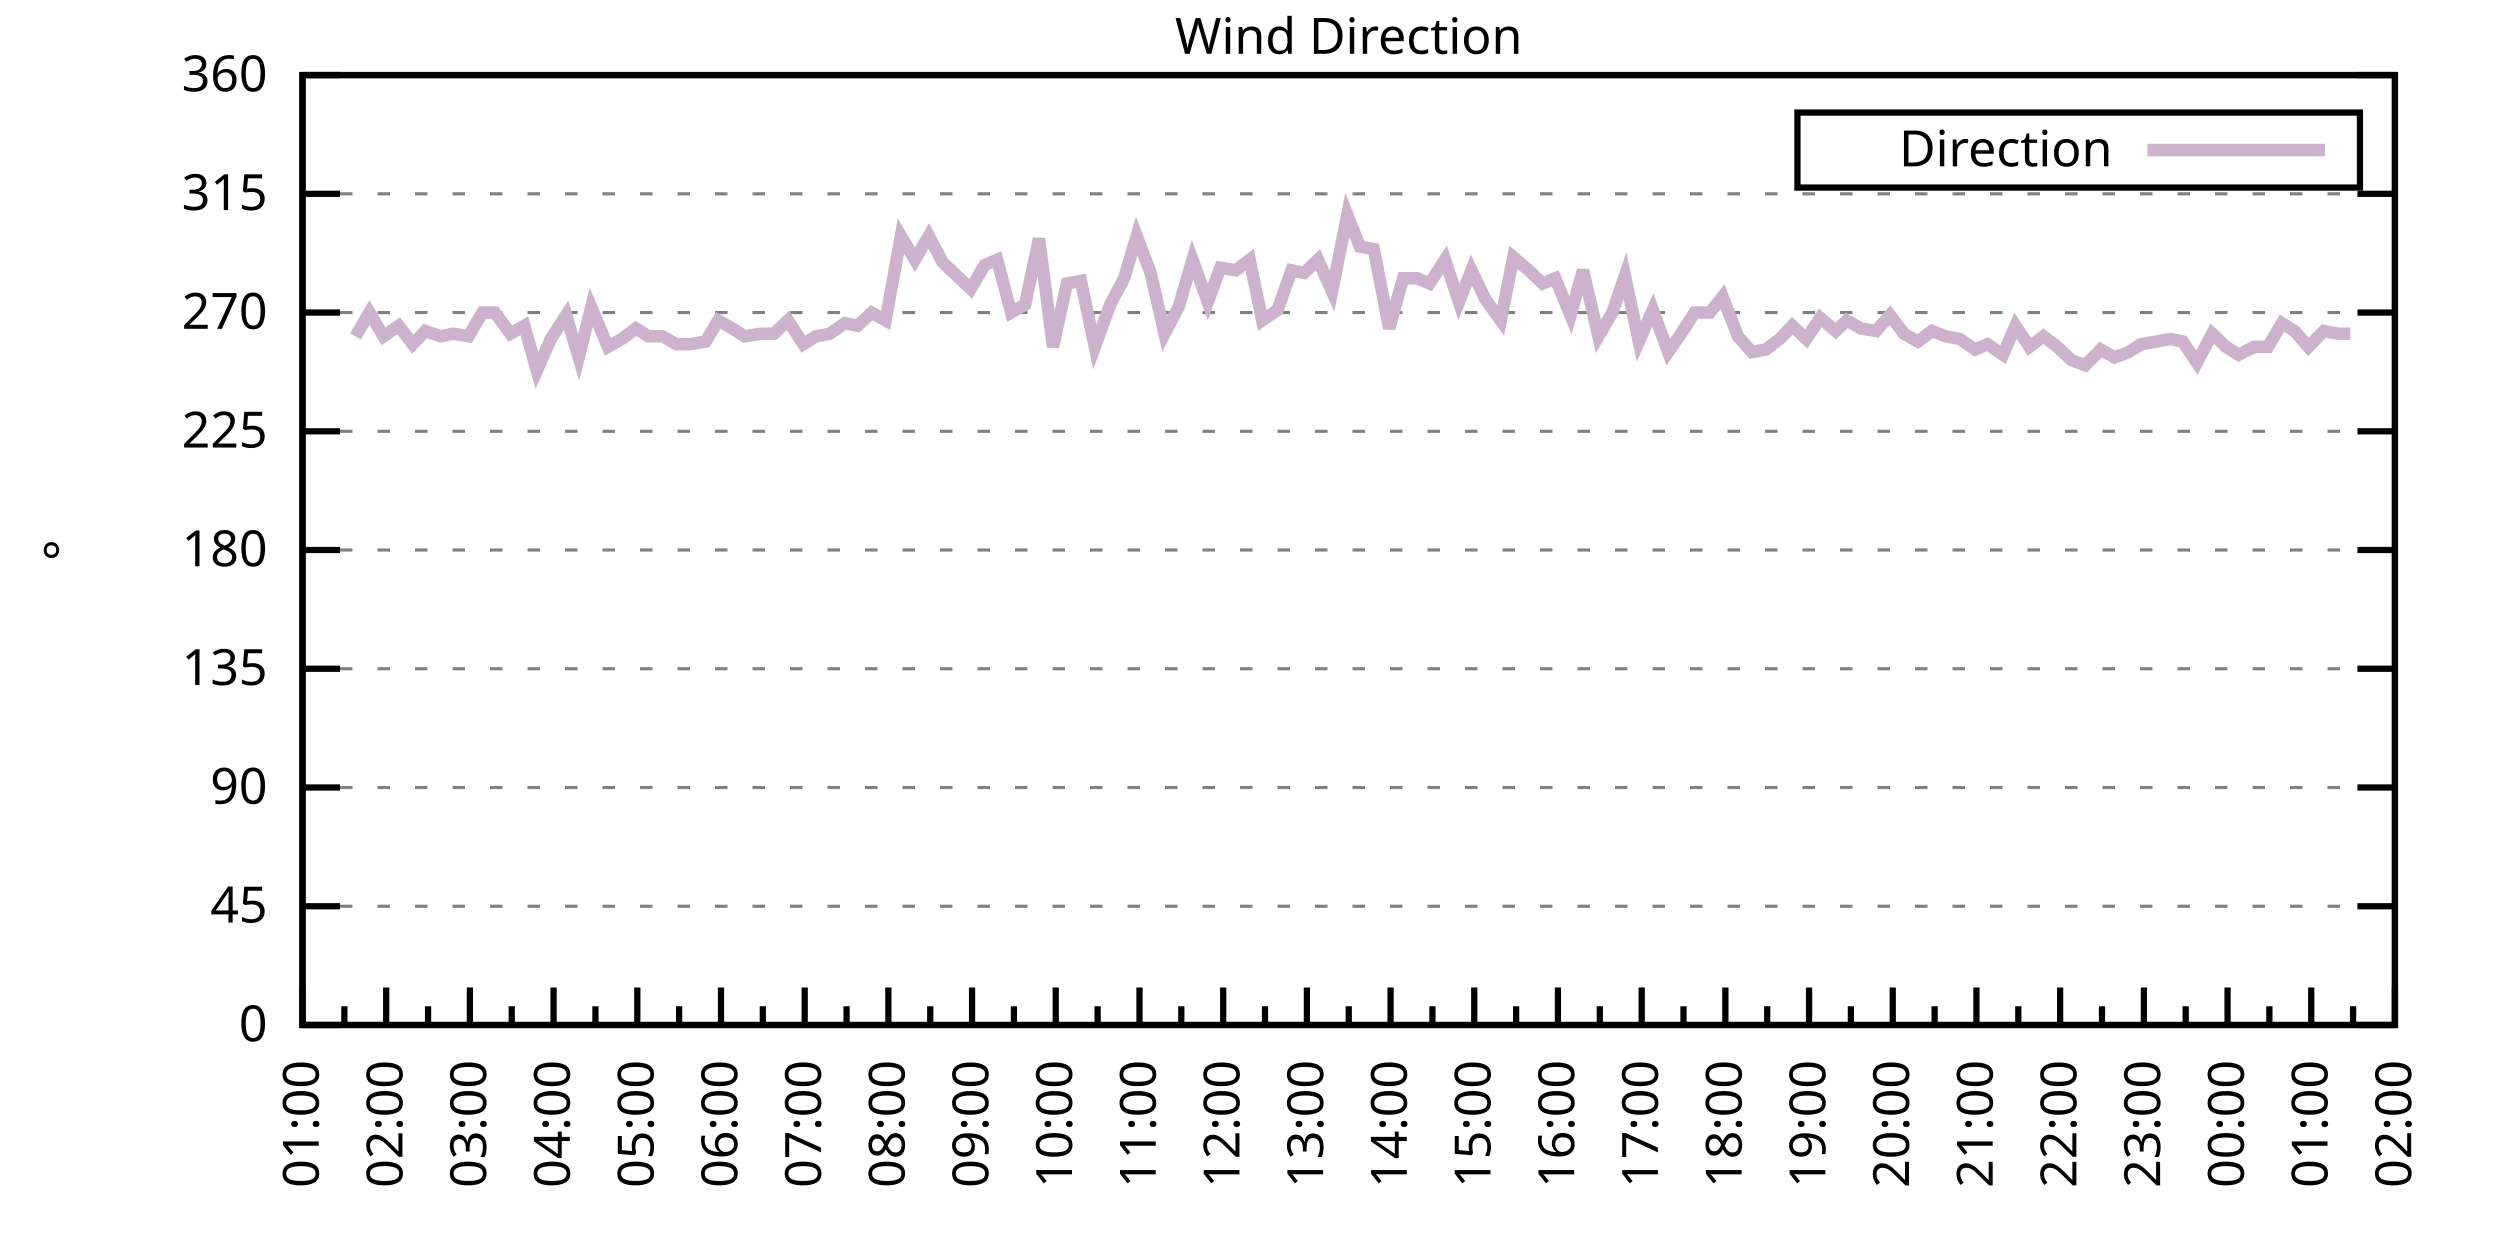
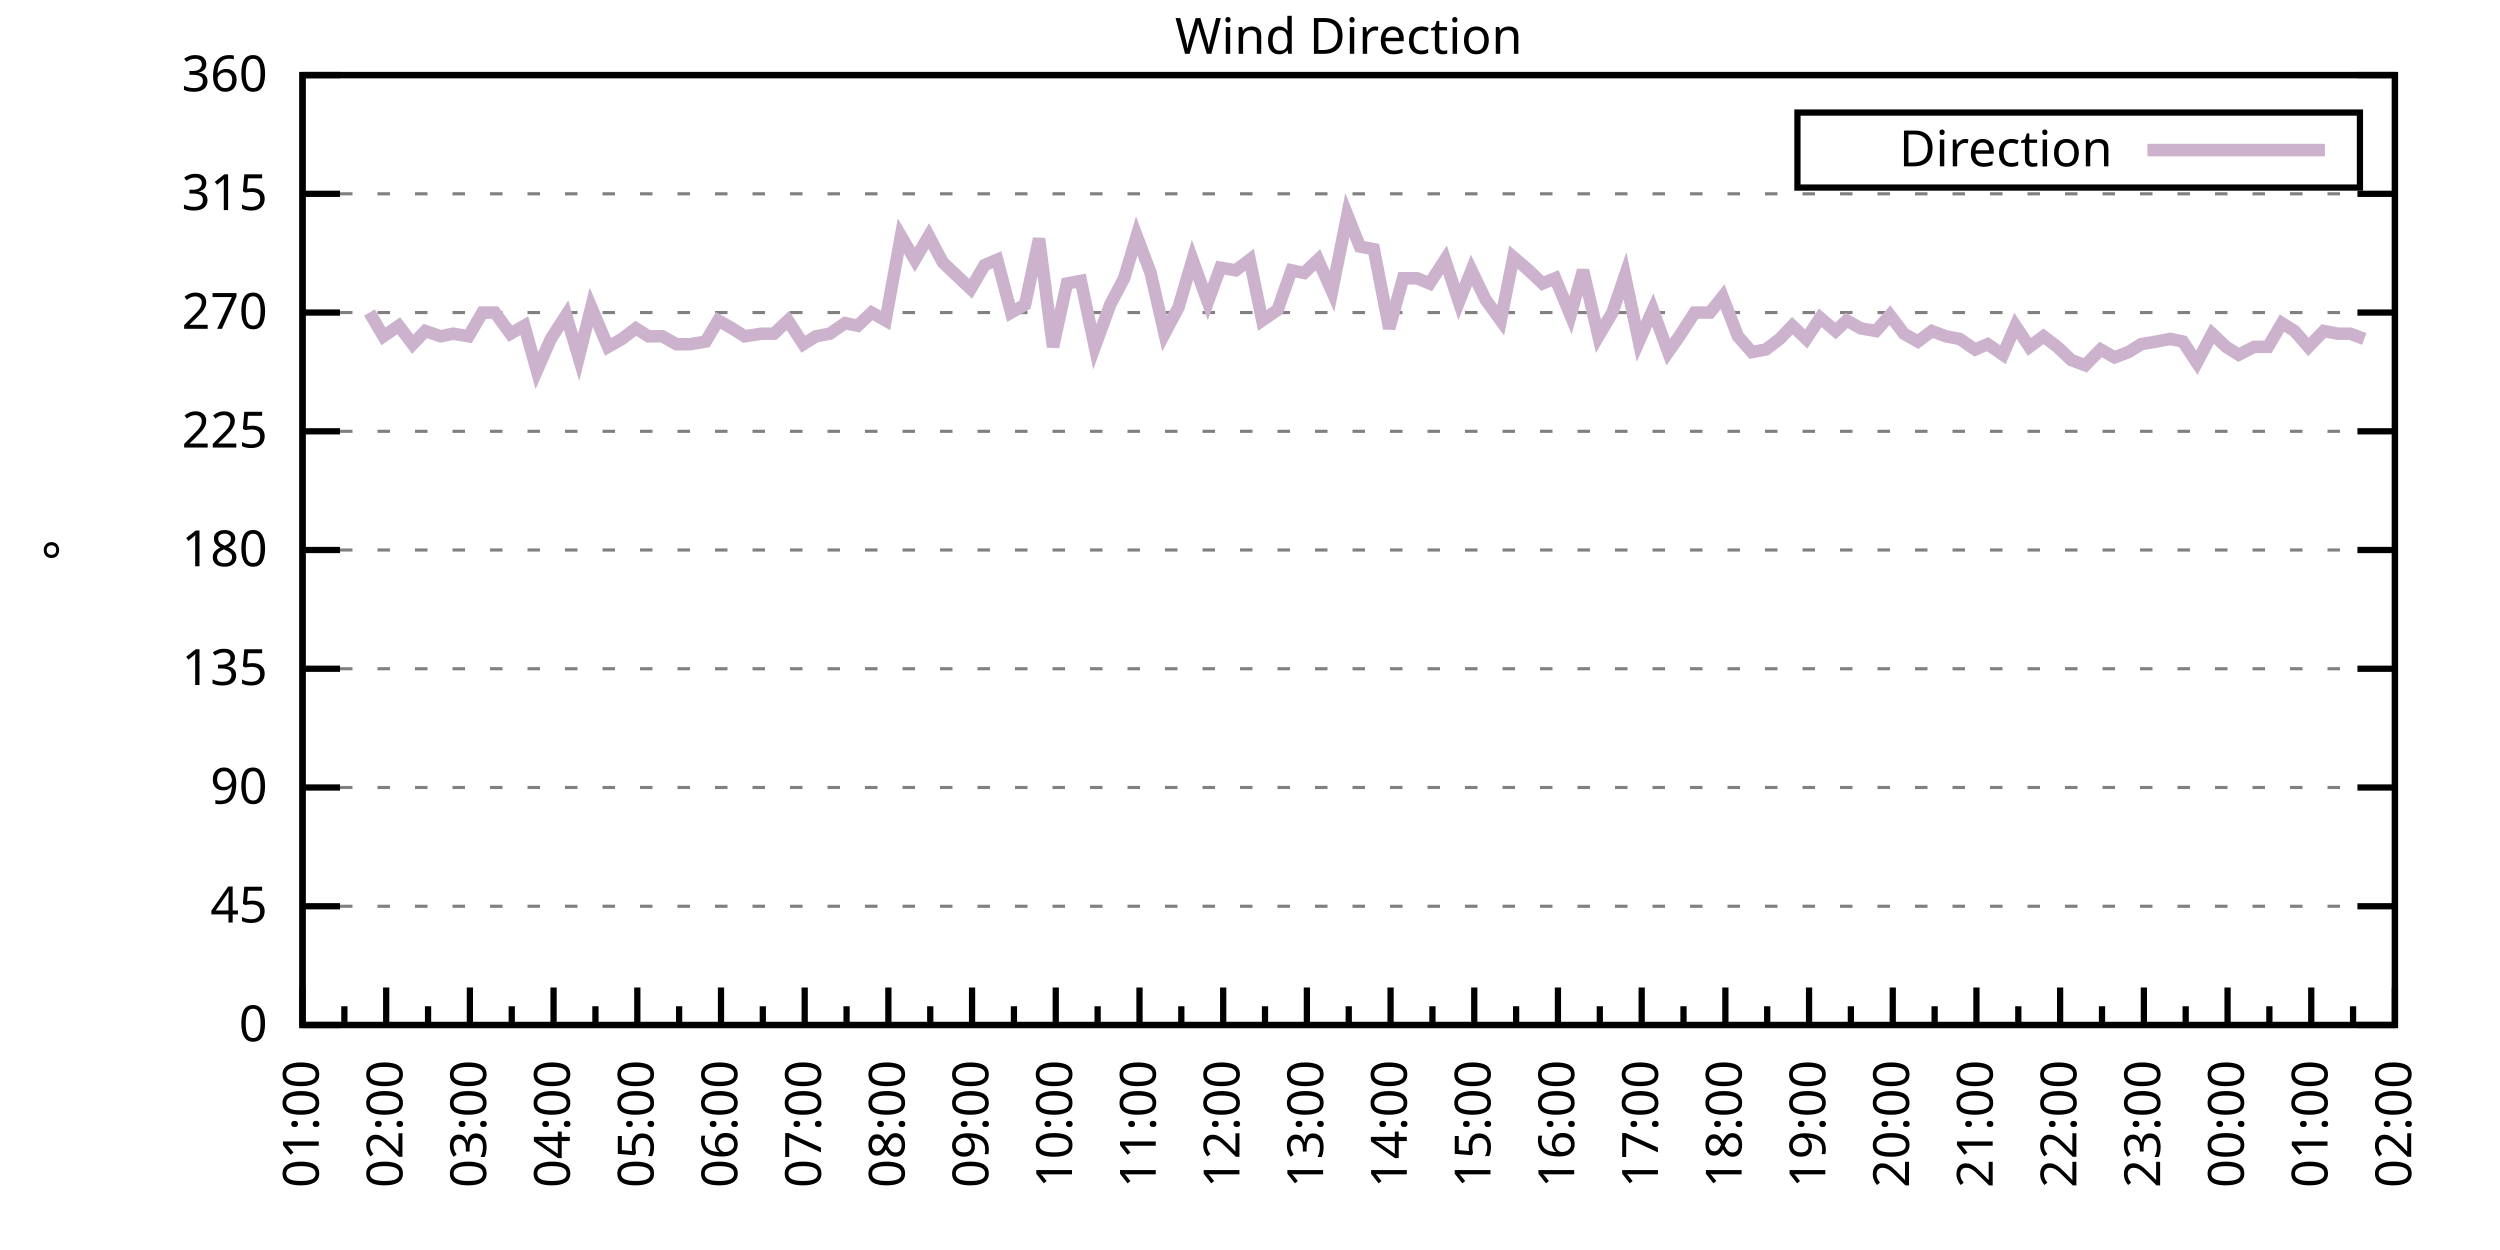
<svg xmlns="http://www.w3.org/2000/svg" xmlns:xlink="http://www.w3.org/1999/xlink" width="400" height="200" viewBox="0 0 400 200">
  <g id="gnuplot_canvas">
    <rect x="0" y="0" width="400" height="200" fill="none" />
    <defs>
      <circle id="gpDot" r="0.5" stroke-width="0.5" stroke="currentColor" />
      <path id="gpPt0" stroke-width="0.333" stroke="currentColor" d="M-1,0 h2 M0,-1 v2" />
      <path id="gpPt1" stroke-width="0.333" stroke="currentColor" d="M-1,-1 L1,1 M1,-1 L-1,1" />
      <path id="gpPt2" stroke-width="0.333" stroke="currentColor" d="M-1,0 L1,0 M0,-1 L0,1 M-1,-1 L1,1 M-1,1 L1,-1" />
      <rect id="gpPt3" stroke-width="0.333" stroke="currentColor" x="-1" y="-1" width="2" height="2" />
      <rect id="gpPt4" stroke-width="0.333" stroke="currentColor" fill="currentColor" x="-1" y="-1" width="2" height="2" />
      <circle id="gpPt5" stroke-width="0.333" stroke="currentColor" cx="0" cy="0" r="1" />
      <use xlink:href="#gpPt5" id="gpPt6" fill="currentColor" stroke="none" />
      <path id="gpPt7" stroke-width="0.333" stroke="currentColor" d="M0,-1.33 L-1.33,0.67 L1.33,0.67 z" />
      <use xlink:href="#gpPt7" id="gpPt8" fill="currentColor" stroke="none" />
      <use xlink:href="#gpPt7" id="gpPt9" stroke="currentColor" transform="rotate(180)" />
      <use xlink:href="#gpPt9" id="gpPt10" fill="currentColor" stroke="none" />
      <use xlink:href="#gpPt3" id="gpPt11" stroke="currentColor" transform="rotate(45)" />
      <use xlink:href="#gpPt11" id="gpPt12" fill="currentColor" stroke="none" />
      <path id="gpPt13" stroke-width="0.333" stroke="currentColor" d="M0,1.330 L1.265,0.411 L0.782,-1.067 L-0.782,-1.076 L-1.265,0.411 z" />
      <use xlink:href="#gpPt13" id="gpPt14" fill="currentColor" stroke="none" />
      <filter id="textbox" filterUnits="objectBoundingBox" x="0" y="0" height="1" width="1">
        <feFlood flood-color="white" flood-opacity="1" result="bgnd" />
        <feComposite in="SourceGraphic" in2="bgnd" operator="atop" />
      </filter>
      <filter id="greybox" filterUnits="objectBoundingBox" x="0" y="0" height="1" width="1">
        <feFlood flood-color="lightgrey" flood-opacity="1" result="grey" />
        <feComposite in="SourceGraphic" in2="grey" operator="atop" />
      </filter>
    </defs>
    <g fill="none" color="white" stroke="currentColor" stroke-width="1.00" stroke-linecap="butt" stroke-linejoin="miter">
</g>
    <g fill="none" color="black" stroke="currentColor" stroke-width="1.00" stroke-linecap="butt" stroke-linejoin="miter">
      <g stroke="none" shape-rendering="crispEdges">
        <polygon fill="rgb(255, 255, 255)" points="48.40,164.00 383.18,164.00 383.18,12.02 48.40,12.02 " />
      </g>
    </g>
    <g fill="none" color="black" stroke="currentColor" stroke-width="1.00" stroke-linecap="butt" stroke-linejoin="miter">
</g>
    <g fill="none" color="black" stroke="black" stroke-width="0.50" stroke-linecap="butt" stroke-linejoin="miter">
</g>
    <g fill="none" color="gray" stroke="currentColor" stroke-width="0.50" stroke-linecap="butt" stroke-linejoin="miter">
      <path stroke="gray" stroke-dasharray="2,4" class="gridline" d="M48.40,164.00 L383.19,164.00  " />
    </g>
    <g fill="none" color="gray" stroke="gray" stroke-width="1.00" stroke-linecap="butt" stroke-linejoin="miter">
</g>
    <g fill="none" color="black" stroke="currentColor" stroke-width="1.00" stroke-linecap="butt" stroke-linejoin="miter">
      <path stroke="black" d="M48.40,164.00 L54.40,164.00 M383.19,164.00 L377.19,164.00  " />
      <g transform="translate(42.80,166.60)" stroke="none" fill="black" font-family="Sans" font-size="8.00" text-anchor="end">
        <text>
          <tspan font-family="Sans"> 0</tspan>
        </text>
      </g>
    </g>
    <g fill="none" color="black" stroke="currentColor" stroke-width="1.00" stroke-linecap="butt" stroke-linejoin="miter">
</g>
    <g fill="none" color="black" stroke="black" stroke-width="0.50" stroke-linecap="butt" stroke-linejoin="miter">
</g>
    <g fill="none" color="gray" stroke="currentColor" stroke-width="0.50" stroke-linecap="butt" stroke-linejoin="miter">
      <path stroke="gray" stroke-dasharray="2,4" class="gridline" d="M48.40,145.00 L383.19,145.00  " />
    </g>
    <g fill="none" color="gray" stroke="gray" stroke-width="1.00" stroke-linecap="butt" stroke-linejoin="miter">
</g>
    <g fill="none" color="black" stroke="currentColor" stroke-width="1.00" stroke-linecap="butt" stroke-linejoin="miter">
      <path stroke="black" d="M48.40,145.00 L54.40,145.00 M383.19,145.00 L377.19,145.00  " />
      <g transform="translate(42.80,147.60)" stroke="none" fill="black" font-family="Sans" font-size="8.00" text-anchor="end">
        <text>
          <tspan font-family="Sans"> 45</tspan>
        </text>
      </g>
    </g>
    <g fill="none" color="black" stroke="currentColor" stroke-width="1.00" stroke-linecap="butt" stroke-linejoin="miter">
</g>
    <g fill="none" color="black" stroke="black" stroke-width="0.50" stroke-linecap="butt" stroke-linejoin="miter">
</g>
    <g fill="none" color="gray" stroke="currentColor" stroke-width="0.50" stroke-linecap="butt" stroke-linejoin="miter">
      <path stroke="gray" stroke-dasharray="2,4" class="gridline" d="M48.40,126.00 L383.19,126.00  " />
    </g>
    <g fill="none" color="gray" stroke="gray" stroke-width="1.00" stroke-linecap="butt" stroke-linejoin="miter">
</g>
    <g fill="none" color="black" stroke="currentColor" stroke-width="1.00" stroke-linecap="butt" stroke-linejoin="miter">
      <path stroke="black" d="M48.40,126.00 L54.40,126.00 M383.19,126.00 L377.19,126.00  " />
      <g transform="translate(42.80,128.60)" stroke="none" fill="black" font-family="Sans" font-size="8.00" text-anchor="end">
        <text>
          <tspan font-family="Sans"> 90</tspan>
        </text>
      </g>
    </g>
    <g fill="none" color="black" stroke="currentColor" stroke-width="1.00" stroke-linecap="butt" stroke-linejoin="miter">
</g>
    <g fill="none" color="black" stroke="black" stroke-width="0.50" stroke-linecap="butt" stroke-linejoin="miter">
</g>
    <g fill="none" color="gray" stroke="currentColor" stroke-width="0.50" stroke-linecap="butt" stroke-linejoin="miter">
      <path stroke="gray" stroke-dasharray="2,4" class="gridline" d="M48.40,107.00 L383.19,107.00  " />
    </g>
    <g fill="none" color="gray" stroke="gray" stroke-width="1.00" stroke-linecap="butt" stroke-linejoin="miter">
</g>
    <g fill="none" color="black" stroke="currentColor" stroke-width="1.00" stroke-linecap="butt" stroke-linejoin="miter">
      <path stroke="black" d="M48.40,107.00 L54.40,107.00 M383.19,107.00 L377.19,107.00  " />
      <g transform="translate(42.80,109.60)" stroke="none" fill="black" font-family="Sans" font-size="8.00" text-anchor="end">
        <text>
          <tspan font-family="Sans"> 135</tspan>
        </text>
      </g>
    </g>
    <g fill="none" color="black" stroke="currentColor" stroke-width="1.00" stroke-linecap="butt" stroke-linejoin="miter">
</g>
    <g fill="none" color="black" stroke="black" stroke-width="0.50" stroke-linecap="butt" stroke-linejoin="miter">
</g>
    <g fill="none" color="gray" stroke="currentColor" stroke-width="0.50" stroke-linecap="butt" stroke-linejoin="miter">
      <path stroke="gray" stroke-dasharray="2,4" class="gridline" d="M48.40,88.00 L383.19,88.00  " />
    </g>
    <g fill="none" color="gray" stroke="gray" stroke-width="1.00" stroke-linecap="butt" stroke-linejoin="miter">
</g>
    <g fill="none" color="black" stroke="currentColor" stroke-width="1.00" stroke-linecap="butt" stroke-linejoin="miter">
      <path stroke="black" d="M48.40,88.00 L54.40,88.00 M383.19,88.00 L377.19,88.00  " />
      <g transform="translate(42.80,90.60)" stroke="none" fill="black" font-family="Sans" font-size="8.00" text-anchor="end">
        <text>
          <tspan font-family="Sans"> 180</tspan>
        </text>
      </g>
    </g>
    <g fill="none" color="black" stroke="currentColor" stroke-width="1.00" stroke-linecap="butt" stroke-linejoin="miter">
</g>
    <g fill="none" color="black" stroke="black" stroke-width="0.50" stroke-linecap="butt" stroke-linejoin="miter">
</g>
    <g fill="none" color="gray" stroke="currentColor" stroke-width="0.50" stroke-linecap="butt" stroke-linejoin="miter">
      <path stroke="gray" stroke-dasharray="2,4" class="gridline" d="M48.40,69.01 L383.19,69.01  " />
    </g>
    <g fill="none" color="gray" stroke="gray" stroke-width="1.00" stroke-linecap="butt" stroke-linejoin="miter">
</g>
    <g fill="none" color="black" stroke="currentColor" stroke-width="1.00" stroke-linecap="butt" stroke-linejoin="miter">
      <path stroke="black" d="M48.40,69.01 L54.40,69.01 M383.19,69.01 L377.19,69.01  " />
      <g transform="translate(42.80,71.61)" stroke="none" fill="black" font-family="Sans" font-size="8.00" text-anchor="end">
        <text>
          <tspan font-family="Sans"> 225</tspan>
        </text>
      </g>
    </g>
    <g fill="none" color="black" stroke="currentColor" stroke-width="1.00" stroke-linecap="butt" stroke-linejoin="miter">
</g>
    <g fill="none" color="black" stroke="black" stroke-width="0.50" stroke-linecap="butt" stroke-linejoin="miter">
</g>
    <g fill="none" color="gray" stroke="currentColor" stroke-width="0.50" stroke-linecap="butt" stroke-linejoin="miter">
      <path stroke="gray" stroke-dasharray="2,4" class="gridline" d="M48.40,50.01 L383.19,50.01  " />
    </g>
    <g fill="none" color="gray" stroke="gray" stroke-width="1.00" stroke-linecap="butt" stroke-linejoin="miter">
</g>
    <g fill="none" color="black" stroke="currentColor" stroke-width="1.00" stroke-linecap="butt" stroke-linejoin="miter">
      <path stroke="black" d="M48.40,50.01 L54.40,50.01 M383.19,50.01 L377.19,50.01  " />
      <g transform="translate(42.80,52.61)" stroke="none" fill="black" font-family="Sans" font-size="8.00" text-anchor="end">
        <text>
          <tspan font-family="Sans"> 270</tspan>
        </text>
      </g>
    </g>
    <g fill="none" color="black" stroke="currentColor" stroke-width="1.00" stroke-linecap="butt" stroke-linejoin="miter">
</g>
    <g fill="none" color="black" stroke="black" stroke-width="0.50" stroke-linecap="butt" stroke-linejoin="miter">
</g>
    <g fill="none" color="gray" stroke="currentColor" stroke-width="0.50" stroke-linecap="butt" stroke-linejoin="miter">
      <path stroke="gray" stroke-dasharray="2,4" class="gridline" d="M48.40,31.01 L383.19,31.01  " />
    </g>
    <g fill="none" color="gray" stroke="gray" stroke-width="1.00" stroke-linecap="butt" stroke-linejoin="miter">
</g>
    <g fill="none" color="black" stroke="currentColor" stroke-width="1.00" stroke-linecap="butt" stroke-linejoin="miter">
      <path stroke="black" d="M48.40,31.01 L54.40,31.01 M383.19,31.01 L377.19,31.01  " />
      <g transform="translate(42.80,33.61)" stroke="none" fill="black" font-family="Sans" font-size="8.00" text-anchor="end">
        <text>
          <tspan font-family="Sans"> 315</tspan>
        </text>
      </g>
    </g>
    <g fill="none" color="black" stroke="currentColor" stroke-width="1.00" stroke-linecap="butt" stroke-linejoin="miter">
</g>
    <g fill="none" color="black" stroke="black" stroke-width="0.50" stroke-linecap="butt" stroke-linejoin="miter">
</g>
    <g fill="none" color="gray" stroke="currentColor" stroke-width="0.50" stroke-linecap="butt" stroke-linejoin="miter">
      <path stroke="gray" stroke-dasharray="2,4" class="gridline" d="M48.40,12.01 L383.19,12.01  " />
    </g>
    <g fill="none" color="gray" stroke="gray" stroke-width="1.00" stroke-linecap="butt" stroke-linejoin="miter">
</g>
    <g fill="none" color="black" stroke="currentColor" stroke-width="1.00" stroke-linecap="butt" stroke-linejoin="miter">
      <path stroke="black" d="M48.40,12.01 L54.40,12.01 M383.19,12.01 L377.19,12.01  " />
      <g transform="translate(42.80,14.61)" stroke="none" fill="black" font-family="Sans" font-size="8.00" text-anchor="end">
        <text>
          <tspan font-family="Sans"> 360</tspan>
        </text>
      </g>
    </g>
    <g fill="none" color="black" stroke="currentColor" stroke-width="1.00" stroke-linecap="butt" stroke-linejoin="miter">
      <path stroke="black" d="M48.40,164.00 L48.40,158.00  " />
      <g transform="translate(51.00,169.60) rotate(270)" stroke="none" fill="black" font-family="Sans" font-size="8.00" text-anchor="end">
        <text>
          <tspan font-family="Sans">01:00</tspan>
        </text>
      </g>
    </g>
    <g fill="none" color="black" stroke="currentColor" stroke-width="1.00" stroke-linecap="butt" stroke-linejoin="miter">
      <path stroke="black" d="M55.10,164.00 L55.10,161.00 M61.79,164.00 L61.79,158.00  " />
      <g transform="translate(64.39,169.60) rotate(270)" stroke="none" fill="black" font-family="Sans" font-size="8.00" text-anchor="end">
        <text>
          <tspan font-family="Sans">02:00</tspan>
        </text>
      </g>
    </g>
    <g fill="none" color="black" stroke="currentColor" stroke-width="1.00" stroke-linecap="butt" stroke-linejoin="miter">
      <path stroke="black" d="M68.49,164.00 L68.49,161.00 M75.18,164.00 L75.18,158.00  " />
      <g transform="translate(77.78,169.60) rotate(270)" stroke="none" fill="black" font-family="Sans" font-size="8.00" text-anchor="end">
        <text>
          <tspan font-family="Sans">03:00</tspan>
        </text>
      </g>
    </g>
    <g fill="none" color="black" stroke="currentColor" stroke-width="1.00" stroke-linecap="butt" stroke-linejoin="miter">
      <path stroke="black" d="M81.88,164.00 L81.88,161.00 M88.57,164.00 L88.57,158.00  " />
      <g transform="translate(91.17,169.60) rotate(270)" stroke="none" fill="black" font-family="Sans" font-size="8.00" text-anchor="end">
        <text>
          <tspan font-family="Sans">04:00</tspan>
        </text>
      </g>
    </g>
    <g fill="none" color="black" stroke="currentColor" stroke-width="1.00" stroke-linecap="butt" stroke-linejoin="miter">
      <path stroke="black" d="M95.27,164.00 L95.27,161.00 M101.97,164.00 L101.97,158.00  " />
      <g transform="translate(104.57,169.60) rotate(270)" stroke="none" fill="black" font-family="Sans" font-size="8.00" text-anchor="end">
        <text>
          <tspan font-family="Sans">05:00</tspan>
        </text>
      </g>
    </g>
    <g fill="none" color="black" stroke="currentColor" stroke-width="1.00" stroke-linecap="butt" stroke-linejoin="miter">
      <path stroke="black" d="M108.66,164.00 L108.66,161.00 M115.36,164.00 L115.36,158.00  " />
      <g transform="translate(117.96,169.60) rotate(270)" stroke="none" fill="black" font-family="Sans" font-size="8.00" text-anchor="end">
        <text>
          <tspan font-family="Sans">06:00</tspan>
        </text>
      </g>
    </g>
    <g fill="none" color="black" stroke="currentColor" stroke-width="1.00" stroke-linecap="butt" stroke-linejoin="miter">
      <path stroke="black" d="M122.05,164.00 L122.05,161.00 M128.75,164.00 L128.75,158.00  " />
      <g transform="translate(131.35,169.60) rotate(270)" stroke="none" fill="black" font-family="Sans" font-size="8.00" text-anchor="end">
        <text>
          <tspan font-family="Sans">07:00</tspan>
        </text>
      </g>
    </g>
    <g fill="none" color="black" stroke="currentColor" stroke-width="1.00" stroke-linecap="butt" stroke-linejoin="miter">
      <path stroke="black" d="M135.45,164.00 L135.45,161.00 M142.14,164.00 L142.14,158.00  " />
      <g transform="translate(144.74,169.60) rotate(270)" stroke="none" fill="black" font-family="Sans" font-size="8.00" text-anchor="end">
        <text>
          <tspan font-family="Sans">08:00</tspan>
        </text>
      </g>
    </g>
    <g fill="none" color="black" stroke="currentColor" stroke-width="1.00" stroke-linecap="butt" stroke-linejoin="miter">
      <path stroke="black" d="M148.84,164.00 L148.84,161.00 M155.53,164.00 L155.53,158.00  " />
      <g transform="translate(158.13,169.60) rotate(270)" stroke="none" fill="black" font-family="Sans" font-size="8.00" text-anchor="end">
        <text>
          <tspan font-family="Sans">09:00</tspan>
        </text>
      </g>
    </g>
    <g fill="none" color="black" stroke="currentColor" stroke-width="1.00" stroke-linecap="butt" stroke-linejoin="miter">
      <path stroke="black" d="M162.23,164.00 L162.23,161.00 M168.92,164.00 L168.92,158.00  " />
      <g transform="translate(171.52,169.60) rotate(270)" stroke="none" fill="black" font-family="Sans" font-size="8.00" text-anchor="end">
        <text>
          <tspan font-family="Sans">10:00</tspan>
        </text>
      </g>
    </g>
    <g fill="none" color="black" stroke="currentColor" stroke-width="1.00" stroke-linecap="butt" stroke-linejoin="miter">
      <path stroke="black" d="M175.62,164.00 L175.62,161.00 M182.32,164.00 L182.32,158.00  " />
      <g transform="translate(184.92,169.60) rotate(270)" stroke="none" fill="black" font-family="Sans" font-size="8.00" text-anchor="end">
        <text>
          <tspan font-family="Sans">11:00</tspan>
        </text>
      </g>
    </g>
    <g fill="none" color="black" stroke="currentColor" stroke-width="1.00" stroke-linecap="butt" stroke-linejoin="miter">
      <path stroke="black" d="M189.01,164.00 L189.01,161.00 M195.71,164.00 L195.71,158.00  " />
      <g transform="translate(198.31,169.60) rotate(270)" stroke="none" fill="black" font-family="Sans" font-size="8.00" text-anchor="end">
        <text>
          <tspan font-family="Sans">12:00</tspan>
        </text>
      </g>
    </g>
    <g fill="none" color="black" stroke="currentColor" stroke-width="1.00" stroke-linecap="butt" stroke-linejoin="miter">
      <path stroke="black" d="M202.40,164.00 L202.40,161.00 M209.10,164.00 L209.10,158.00  " />
      <g transform="translate(211.70,169.60) rotate(270)" stroke="none" fill="black" font-family="Sans" font-size="8.00" text-anchor="end">
        <text>
          <tspan font-family="Sans">13:00</tspan>
        </text>
      </g>
    </g>
    <g fill="none" color="black" stroke="currentColor" stroke-width="1.00" stroke-linecap="butt" stroke-linejoin="miter">
      <path stroke="black" d="M215.80,164.00 L215.80,161.00 M222.49,164.00 L222.49,158.00  " />
      <g transform="translate(225.09,169.60) rotate(270)" stroke="none" fill="black" font-family="Sans" font-size="8.00" text-anchor="end">
        <text>
          <tspan font-family="Sans">14:00</tspan>
        </text>
      </g>
    </g>
    <g fill="none" color="black" stroke="currentColor" stroke-width="1.00" stroke-linecap="butt" stroke-linejoin="miter">
      <path stroke="black" d="M229.19,164.00 L229.19,161.00 M235.88,164.00 L235.88,158.00  " />
      <g transform="translate(238.48,169.60) rotate(270)" stroke="none" fill="black" font-family="Sans" font-size="8.00" text-anchor="end">
        <text>
          <tspan font-family="Sans">15:00</tspan>
        </text>
      </g>
    </g>
    <g fill="none" color="black" stroke="currentColor" stroke-width="1.00" stroke-linecap="butt" stroke-linejoin="miter">
      <path stroke="black" d="M242.58,164.00 L242.58,161.00 M249.27,164.00 L249.27,158.00  " />
      <g transform="translate(251.87,169.60) rotate(270)" stroke="none" fill="black" font-family="Sans" font-size="8.00" text-anchor="end">
        <text>
          <tspan font-family="Sans">16:00</tspan>
        </text>
      </g>
    </g>
    <g fill="none" color="black" stroke="currentColor" stroke-width="1.00" stroke-linecap="butt" stroke-linejoin="miter">
      <path stroke="black" d="M255.97,164.00 L255.97,161.00 M262.67,164.00 L262.67,158.00  " />
      <g transform="translate(265.27,169.60) rotate(270)" stroke="none" fill="black" font-family="Sans" font-size="8.00" text-anchor="end">
        <text>
          <tspan font-family="Sans">17:00</tspan>
        </text>
      </g>
    </g>
    <g fill="none" color="black" stroke="currentColor" stroke-width="1.00" stroke-linecap="butt" stroke-linejoin="miter">
      <path stroke="black" d="M269.36,164.00 L269.36,161.00 M276.06,164.00 L276.06,158.00  " />
      <g transform="translate(278.66,169.60) rotate(270)" stroke="none" fill="black" font-family="Sans" font-size="8.00" text-anchor="end">
        <text>
          <tspan font-family="Sans">18:00</tspan>
        </text>
      </g>
    </g>
    <g fill="none" color="black" stroke="currentColor" stroke-width="1.00" stroke-linecap="butt" stroke-linejoin="miter">
      <path stroke="black" d="M282.75,164.00 L282.75,161.00 M289.45,164.00 L289.45,158.00  " />
      <g transform="translate(292.05,169.60) rotate(270)" stroke="none" fill="black" font-family="Sans" font-size="8.00" text-anchor="end">
        <text>
          <tspan font-family="Sans">19:00</tspan>
        </text>
      </g>
    </g>
    <g fill="none" color="black" stroke="currentColor" stroke-width="1.00" stroke-linecap="butt" stroke-linejoin="miter">
      <path stroke="black" d="M296.14,164.00 L296.14,161.00 M302.84,164.00 L302.84,158.00  " />
      <g transform="translate(305.44,169.60) rotate(270)" stroke="none" fill="black" font-family="Sans" font-size="8.00" text-anchor="end">
        <text>
          <tspan font-family="Sans">20:00</tspan>
        </text>
      </g>
    </g>
    <g fill="none" color="black" stroke="currentColor" stroke-width="1.00" stroke-linecap="butt" stroke-linejoin="miter">
      <path stroke="black" d="M309.54,164.00 L309.54,161.00 M316.23,164.00 L316.23,158.00  " />
      <g transform="translate(318.83,169.60) rotate(270)" stroke="none" fill="black" font-family="Sans" font-size="8.00" text-anchor="end">
        <text>
          <tspan font-family="Sans">21:00</tspan>
        </text>
      </g>
    </g>
    <g fill="none" color="black" stroke="currentColor" stroke-width="1.00" stroke-linecap="butt" stroke-linejoin="miter">
      <path stroke="black" d="M322.93,164.00 L322.93,161.00 M329.62,164.00 L329.62,158.00  " />
      <g transform="translate(332.22,169.60) rotate(270)" stroke="none" fill="black" font-family="Sans" font-size="8.00" text-anchor="end">
        <text>
          <tspan font-family="Sans">22:00</tspan>
        </text>
      </g>
    </g>
    <g fill="none" color="black" stroke="currentColor" stroke-width="1.00" stroke-linecap="butt" stroke-linejoin="miter">
      <path stroke="black" d="M336.32,164.00 L336.32,161.00 M343.02,164.00 L343.02,158.00  " />
      <g transform="translate(345.62,169.60) rotate(270)" stroke="none" fill="black" font-family="Sans" font-size="8.00" text-anchor="end">
        <text>
          <tspan font-family="Sans">23:00</tspan>
        </text>
      </g>
    </g>
    <g fill="none" color="black" stroke="currentColor" stroke-width="1.00" stroke-linecap="butt" stroke-linejoin="miter">
      <path stroke="black" d="M349.71,164.00 L349.71,161.00 M356.41,164.00 L356.41,158.00  " />
      <g transform="translate(359.01,169.60) rotate(270)" stroke="none" fill="black" font-family="Sans" font-size="8.00" text-anchor="end">
        <text>
          <tspan font-family="Sans">00:00</tspan>
        </text>
      </g>
    </g>
    <g fill="none" color="black" stroke="currentColor" stroke-width="1.00" stroke-linecap="butt" stroke-linejoin="miter">
      <path stroke="black" d="M363.10,164.00 L363.10,161.00 M369.80,164.00 L369.80,158.00  " />
      <g transform="translate(372.40,169.60) rotate(270)" stroke="none" fill="black" font-family="Sans" font-size="8.00" text-anchor="end">
        <text>
          <tspan font-family="Sans">01:00</tspan>
        </text>
      </g>
    </g>
    <g fill="none" color="black" stroke="currentColor" stroke-width="1.00" stroke-linecap="butt" stroke-linejoin="miter">
      <path stroke="black" d="M376.49,164.00 L376.49,161.00 M383.19,164.00 L383.19,158.00  " />
      <g transform="translate(385.79,169.60) rotate(270)" stroke="none" fill="black" font-family="Sans" font-size="8.00" text-anchor="end">
        <text>
          <tspan font-family="Sans">02:00</tspan>
        </text>
      </g>
    </g>
    <g fill="none" color="black" stroke="currentColor" stroke-width="1.00" stroke-linecap="butt" stroke-linejoin="miter">
</g>
    <g fill="none" color="black" stroke="currentColor" stroke-width="1.00" stroke-linecap="butt" stroke-linejoin="miter">
      <path stroke="black" d="M48.40,12.01 L48.40,164.00 L383.19,164.00 L383.19,12.01 L48.40,12.01 Z  " />
    </g>
    <g fill="none" color="black" stroke="currentColor" stroke-width="1.00" stroke-linecap="butt" stroke-linejoin="miter">
      <g transform="translate(12.80,88.01) rotate(270)" stroke="none" fill="black" font-family="Sans" font-size="8.00" text-anchor="middle">
        <text>
          <tspan font-family="Sans">°</tspan>
        </text>
      </g>
    </g>
    <g fill="none" color="black" stroke="currentColor" stroke-width="1.00" stroke-linecap="butt" stroke-linejoin="miter">
</g>
    <g fill="none" color="black" stroke="currentColor" stroke-width="1.00" stroke-linecap="butt" stroke-linejoin="miter">
      <path stroke="black" d="M287.59,30.01 L287.59,18.01 L377.59,18.01 L377.59,30.01 L287.59,30.01 Z  " />
    </g>
    <g id="Wind_direction_plot_1">
      <g fill="none" color="white" stroke="black" stroke-width="2.00" stroke-linecap="butt" stroke-linejoin="miter">
</g>
      <g fill="none" color="black" stroke="currentColor" stroke-width="2.00" stroke-linecap="butt" stroke-linejoin="miter">
        <g transform="translate(337.99,26.61)" stroke="none" fill="black" font-family="Sans" font-size="8.00" text-anchor="end">
          <text>
            <tspan font-family="Sans">Direction</tspan>
          </text>
        </g>
      </g>
      <g fill="none" color="black" stroke="currentColor" stroke-width="2.00" stroke-linecap="butt" stroke-linejoin="miter">
-         <path stroke="rgb(204, 178, 204)" d="M343.59,24.01 L371.99,24.01 M56.88,53.81 L59.11,50.01 L61.35,53.81 L63.80,52.12 L66.03,55.07 L68.04,52.96   L70.50,53.81 L72.50,53.39 L74.96,53.81 L77.19,50.01 L79.20,50.01 L81.66,53.39 L83.89,52.12 L85.90,59.30   L88.13,54.23 L90.58,50.43 L92.59,57.18 L94.60,49.16 L97.28,55.50 L99.51,54.23 L101.74,52.54 L103.75,53.81   L105.98,53.81 L108.22,55.07 L110.45,55.07 L112.90,54.65 L114.91,51.27 L117.14,52.54 L119.15,53.81 L121.83,53.39   L123.84,53.39 L126.07,51.27 L128.53,55.07 L130.54,53.81 L132.77,53.39 L135.22,51.70 L137.23,52.12 L139.46,50.01   L141.69,51.27 L144.15,37.76 L146.38,41.56 L148.61,37.76 L150.85,41.99 L153.08,44.10 L155.31,46.21 L157.54,42.41   L159.55,41.56 L161.78,50.01 L164.01,48.74 L166.25,38.19 L168.48,55.50 L170.71,45.36 L172.94,44.94 L175.17,55.50   L177.63,48.74 L179.86,44.52 L181.87,37.76 L184.10,43.67 L186.33,53.39 L188.57,49.16 L190.80,41.56 L193.25,48.32   L195.26,42.83 L197.72,43.25 L199.95,41.56 L201.96,51.27 L204.41,49.59 L206.64,43.25 L208.65,43.67 L210.88,41.56   L213.12,46.63 L215.57,34.39 L217.58,39.45 L219.81,39.87 L222.27,52.54 L224.50,44.52 L226.73,44.52 L228.74,45.36   L231.20,41.56 L233.43,48.32 L235.44,43.25 L237.67,47.90 L240.12,51.27 L242.13,41.14 L244.59,43.25 L246.82,45.36   L248.83,44.52 L251.28,50.43 L253.29,43.25 L255.75,53.81 L257.98,50.01 L259.99,44.10 L262.22,54.65 L264.45,49.59   L266.91,56.34 L268.69,53.81 L271.15,50.01 L273.60,50.01 L275.61,47.47 L278.07,53.81 L280.30,56.34 L282.53,55.92   L284.76,54.23 L286.77,52.12 L289.00,54.23 L291.23,50.85 L293.69,52.96 L295.48,51.27 L297.71,52.54 L300.16,52.96   L302.39,50.43 L304.63,53.39 L306.86,54.65 L309.09,52.96 L311.32,53.81 L313.55,54.23 L316.01,55.92 L318.02,55.07   L320.47,56.76 L322.48,52.12 L324.71,55.50 L326.95,53.81 L329.18,55.50 L331.41,57.61 L333.64,58.45 L336.10,55.92   L338.33,57.18 L340.56,56.34 L342.57,55.07 L345.02,54.65 L347.26,54.23 L349.26,54.65 L351.50,58.03 L353.95,53.39   L356.18,55.50 L358.19,56.76 L360.65,55.50 L362.88,55.50 L365.11,51.70 L367.12,52.96 L369.35,55.50 L371.81,52.96   L374.04,53.39 L376.05,53.39  " />
+         <path stroke="rgb(204, 178, 204)" d="M343.59,24.01 L371.99,24.01 M59.11,50.01 L61.35,53.81 L63.80,52.12 L66.03,55.07 L68.04,52.96 L70.50,53.81   L72.50,53.39 L74.96,53.81 L77.19,50.01 L79.20,50.01 L81.66,53.39 L83.89,52.12 L85.90,59.30 L88.13,54.23   L90.58,50.43 L92.59,57.18 L94.60,49.16 L97.28,55.50 L99.51,54.23 L101.74,52.54 L103.75,53.81 L105.98,53.81   L108.22,55.07 L110.45,55.07 L112.90,54.65 L114.91,51.27 L117.14,52.54 L119.15,53.81 L121.83,53.39 L123.84,53.39   L126.07,51.27 L128.53,55.07 L130.54,53.81 L132.77,53.39 L135.22,51.70 L137.23,52.12 L139.46,50.01 L141.69,51.27   L144.15,37.76 L146.38,41.56 L148.61,37.76 L150.85,41.99 L153.08,44.10 L155.31,46.21 L157.54,42.41 L159.55,41.56   L161.78,50.01 L164.01,48.74 L166.25,38.19 L168.48,55.50 L170.71,45.36 L172.94,44.94 L175.17,55.50 L177.63,48.74   L179.86,44.52 L181.87,37.76 L184.10,43.67 L186.33,53.39 L188.57,49.16 L190.80,41.56 L193.25,48.32 L195.26,42.83   L197.72,43.25 L199.95,41.56 L201.96,51.27 L204.41,49.59 L206.64,43.25 L208.65,43.67 L210.88,41.56 L213.12,46.63   L215.57,34.39 L217.58,39.45 L219.81,39.87 L222.27,52.54 L224.50,44.52 L226.73,44.52 L228.74,45.36 L231.20,41.56   L233.43,48.32 L235.44,43.25 L237.67,47.90 L240.12,51.27 L242.13,41.14 L244.59,43.25 L246.82,45.36 L248.83,44.52   L251.28,50.43 L253.29,43.25 L255.75,53.81 L257.98,50.01 L259.99,44.10 L262.22,54.65 L264.45,49.59 L266.91,56.34   L268.69,53.81 L271.15,50.01 L273.60,50.01 L275.61,47.47 L278.07,53.81 L280.30,56.34 L282.53,55.92 L284.76,54.23   L286.77,52.12 L289.00,54.23 L291.23,50.85 L293.69,52.96 L295.48,51.27 L297.71,52.54 L300.16,52.96 L302.39,50.43   L304.63,53.39 L306.86,54.65 L309.09,52.96 L311.32,53.81 L313.55,54.23 L316.01,55.92 L318.02,55.07 L320.47,56.76   L322.48,52.12 L324.71,55.50 L326.95,53.81 L329.18,55.50 L331.41,57.61 L333.64,58.45 L336.10,55.92 L338.33,57.18   L340.56,56.34 L342.57,55.07 L345.02,54.65 L347.26,54.23 L349.26,54.65 L351.50,58.03 L353.95,53.39 L356.18,55.50   L358.19,56.76 L360.65,55.50 L362.88,55.50 L365.11,51.70 L367.12,52.96 L369.35,55.50 L371.81,52.96 L374.04,53.39   L376.05,53.39 L378.28,54.23  " />
      </g>
    </g>
    <g fill="none" color="black" stroke="currentColor" stroke-width="2.00" stroke-linecap="butt" stroke-linejoin="miter">
</g>
    <g fill="none" color="black" stroke="black" stroke-width="1.00" stroke-linecap="butt" stroke-linejoin="miter">
</g>
    <g fill="none" color="black" stroke="currentColor" stroke-width="1.00" stroke-linecap="butt" stroke-linejoin="miter">
      <path stroke="black" d="M48.40,12.01 L48.40,164.00 L383.19,164.00 L383.19,12.01 L48.40,12.01 Z  " />
    </g>
    <g fill="none" color="black" stroke="currentColor" stroke-width="1.00" stroke-linecap="butt" stroke-linejoin="miter">
      <g transform="translate(215.79,8.61)" stroke="none" fill="black" font-family="Sans" font-size="8.00" text-anchor="middle">
        <text>
          <tspan font-family="Sans">Wind Direction</tspan>
        </text>
      </g>
    </g>
    <g fill="none" color="black" stroke="currentColor" stroke-width="1.00" stroke-linecap="butt" stroke-linejoin="miter">
</g>
  </g>
</svg>
